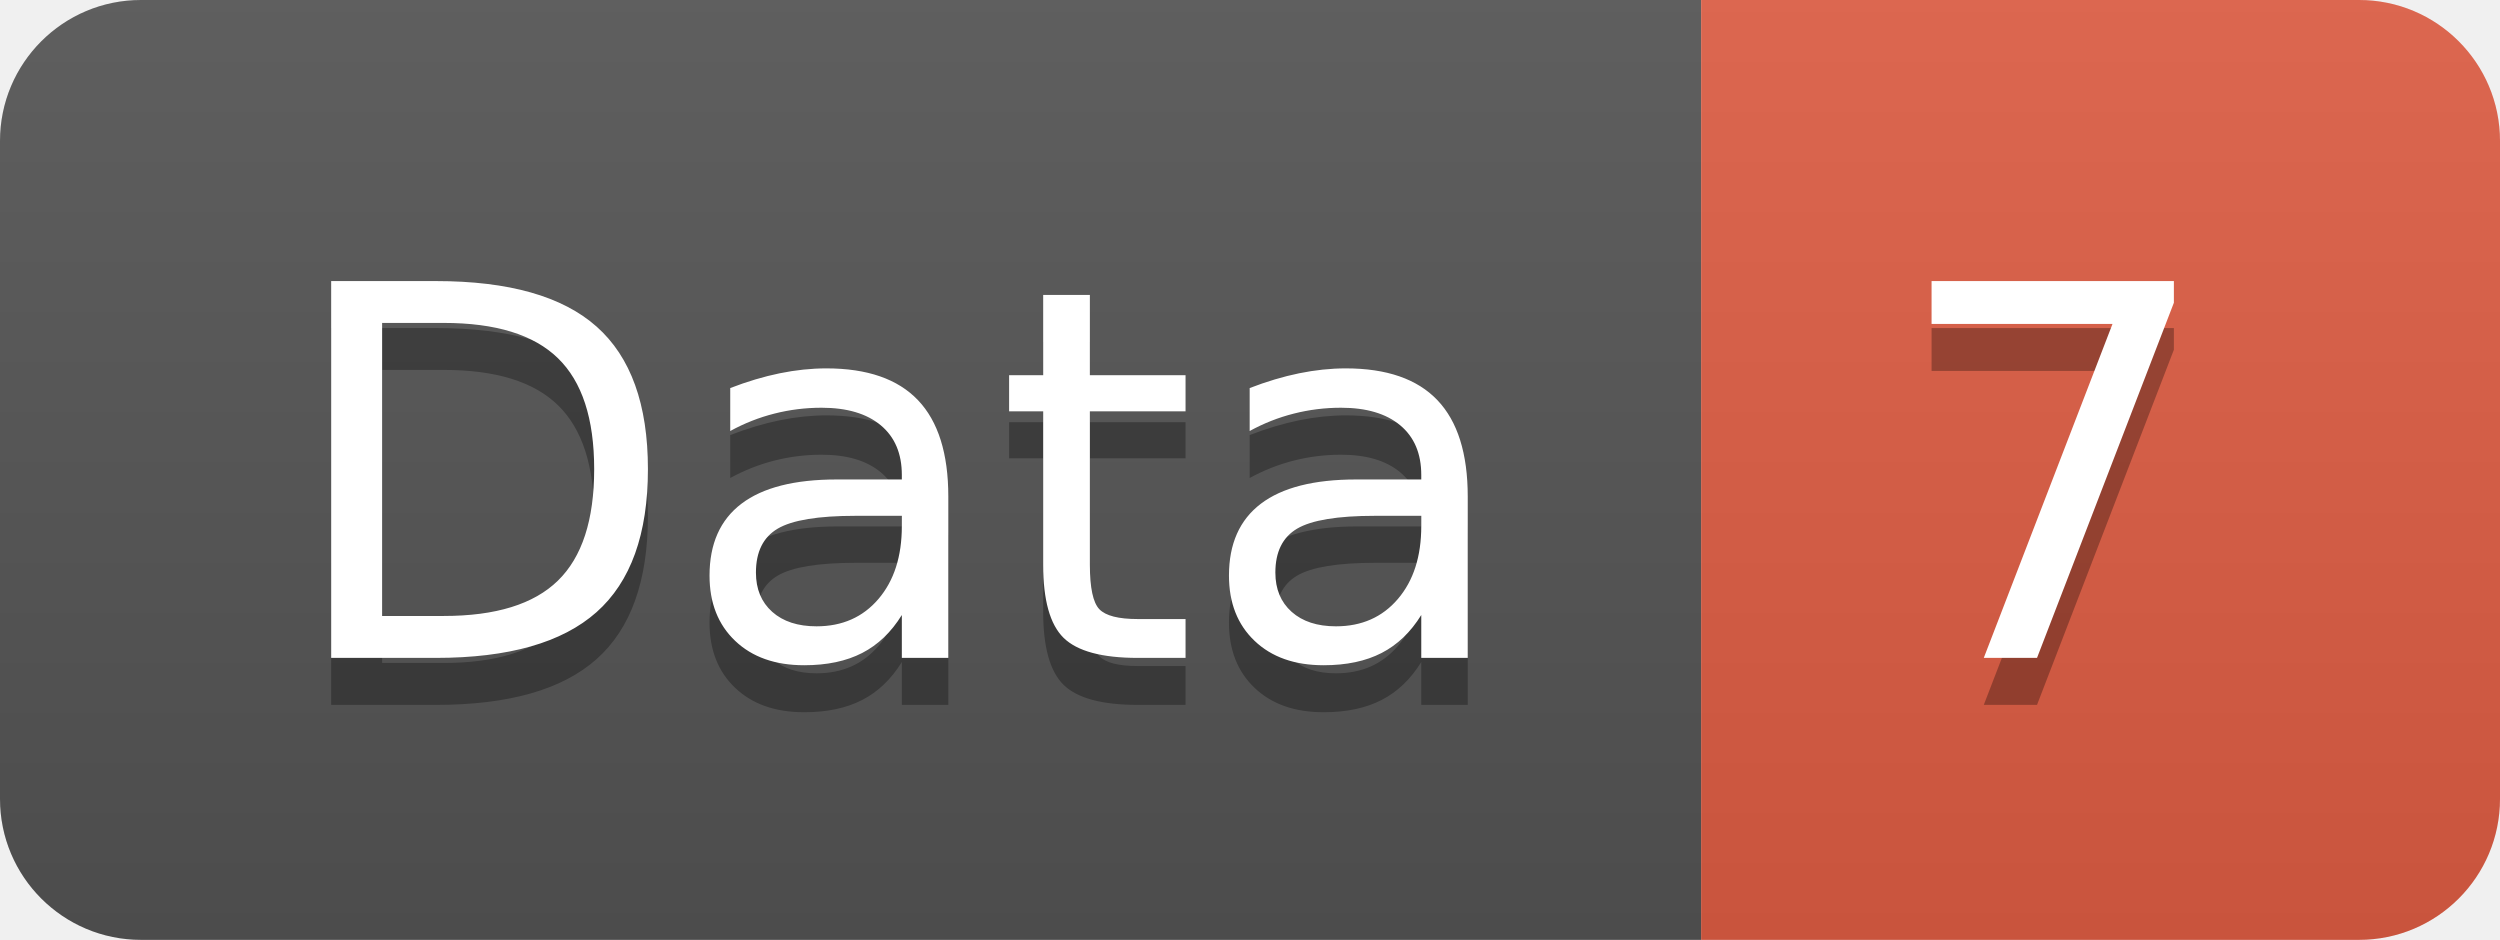
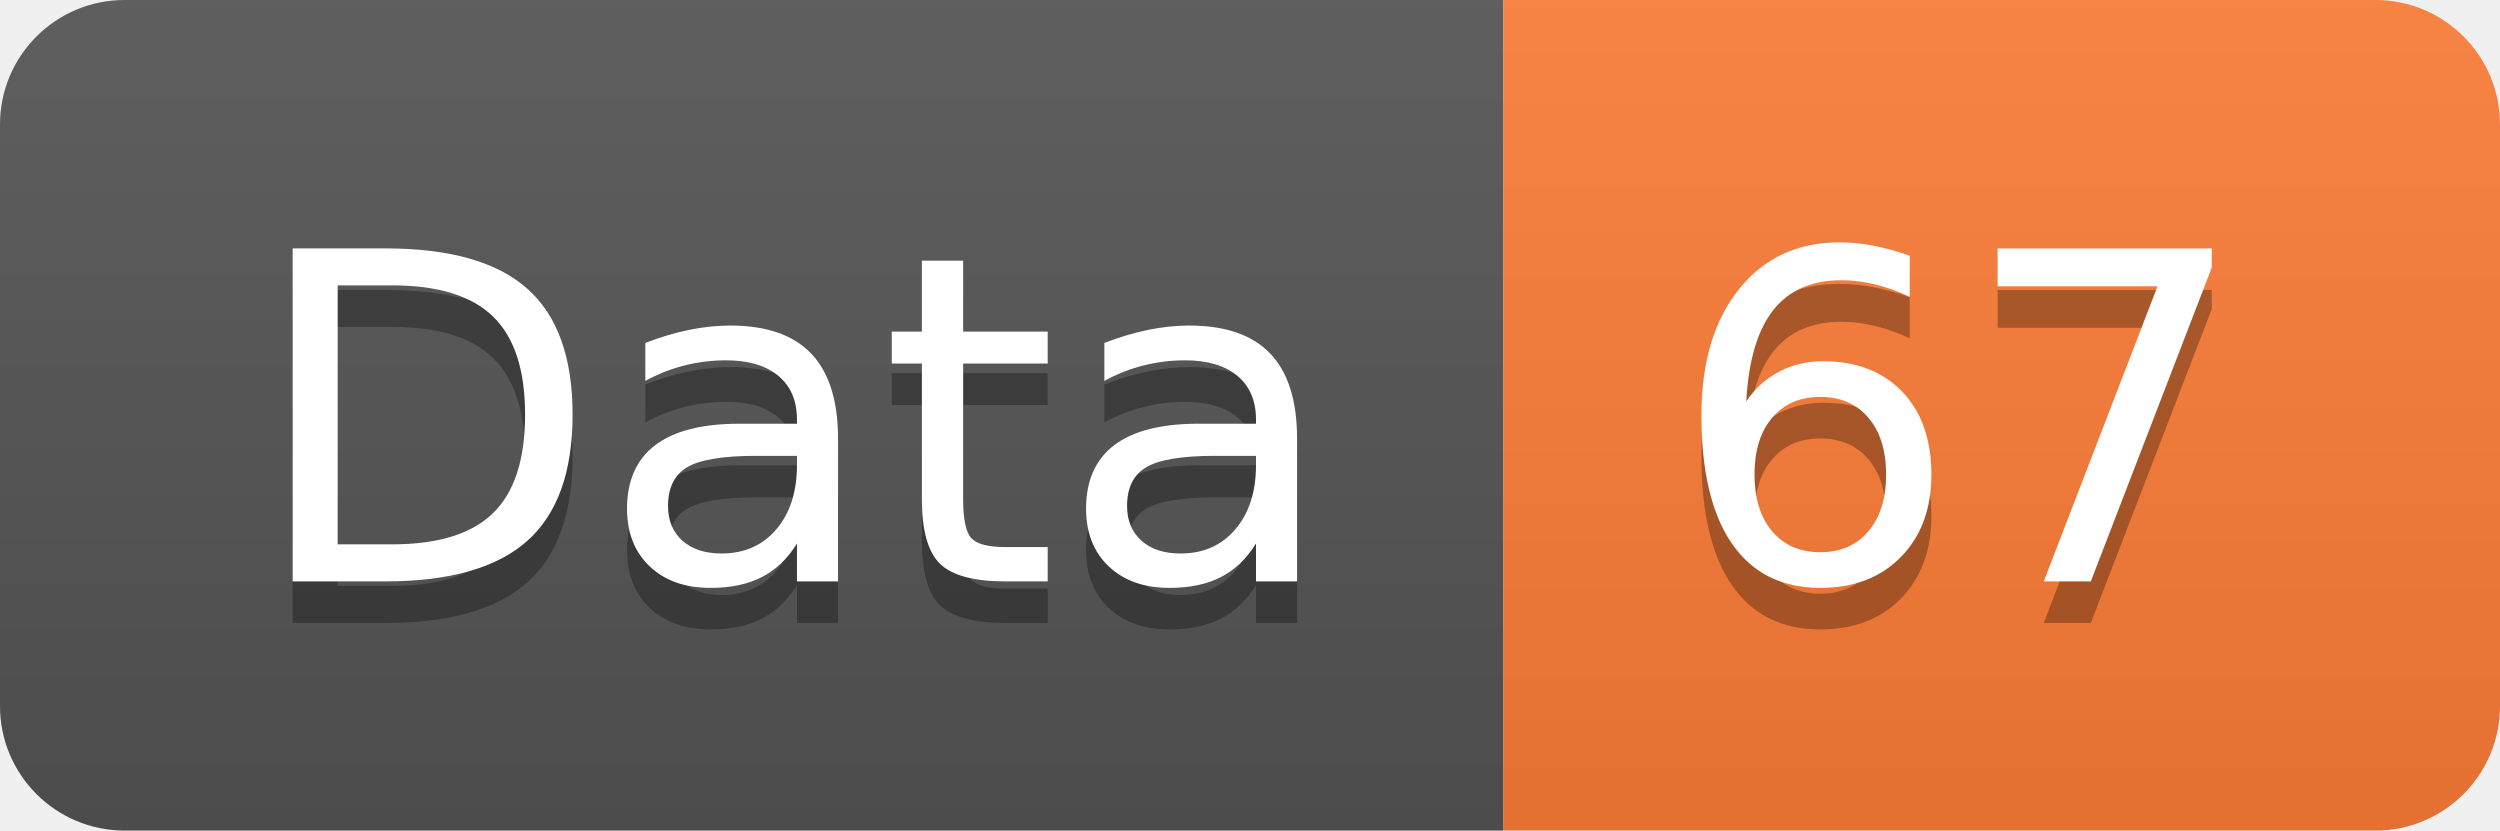
- <svg xmlns="http://www.w3.org/2000/svg" width="53.2" height="20">
+ <svg xmlns="http://www.w3.org/2000/svg" width="60.2" height="20">
  <linearGradient id="smooth" x2="0" y2="100%">
    <stop offset="0" stop-color="#bbb" stop-opacity=".1" />
    <stop offset="1" stop-opacity=".1" />
  </linearGradient>
  <clipPath id="round">
-     <rect width="53.2" height="20" rx="3" fill="#fff" />
+     <rect width="60.2" height="20" rx="3" fill="#fff" />
  </clipPath>
  <g clip-path="url(#round)">
    <rect width="36.2" height="20" fill="#555" />
-     <rect x="36.2" width="17.0" height="20" fill="#e05d44" />
-     <rect width="53.2" height="20" fill="url(#smooth)" />
+     <rect x="36.2" width="24.0" height="20" fill="#fe7d37" />
+     <rect width="60.2" height="20" fill="url(#smooth)" />
  </g>
  <g fill="#fff" text-anchor="middle" font-family="DejaVu Sans,Verdana,Geneva,sans-serif" font-size="110">
    <text x="191.0" y="150" fill="#010101" fill-opacity=".3" transform="scale(0.1)" textLength="262.0" lengthAdjust="spacing">Data</text>
    <text x="191.0" y="140" transform="scale(0.1)" textLength="262.0" lengthAdjust="spacing">Data</text>
-     <text x="437.0" y="150" fill="#010101" fill-opacity=".3" transform="scale(0.1)" textLength="70.0" lengthAdjust="spacing">7</text>
-     <text x="437.0" y="140" transform="scale(0.1)" textLength="70.0" lengthAdjust="spacing">7</text>
+     <text x="472.0" y="150" fill="#010101" fill-opacity=".3" transform="scale(0.1)" textLength="140.0" lengthAdjust="spacing">67</text>
+     <text x="472.0" y="140" transform="scale(0.1)" textLength="140.0" lengthAdjust="spacing">67</text>
  </g>
</svg>
